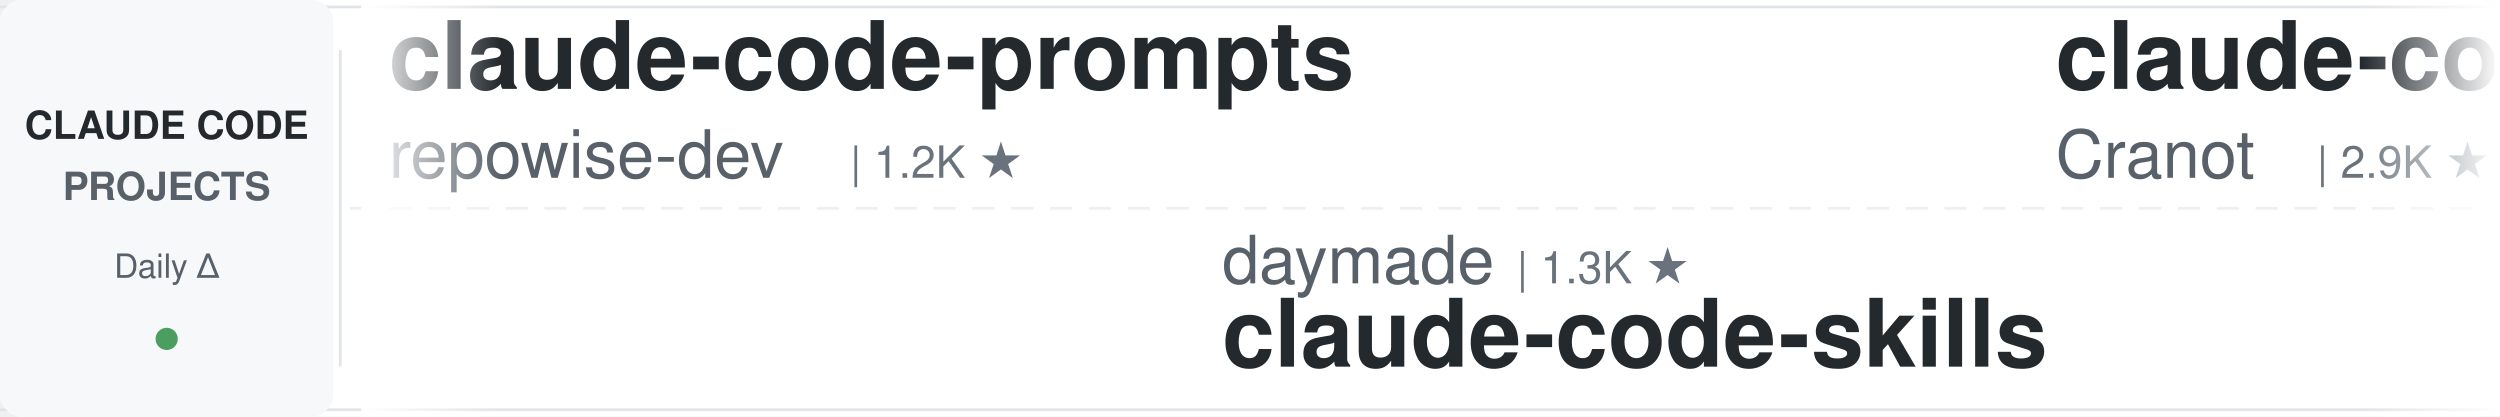
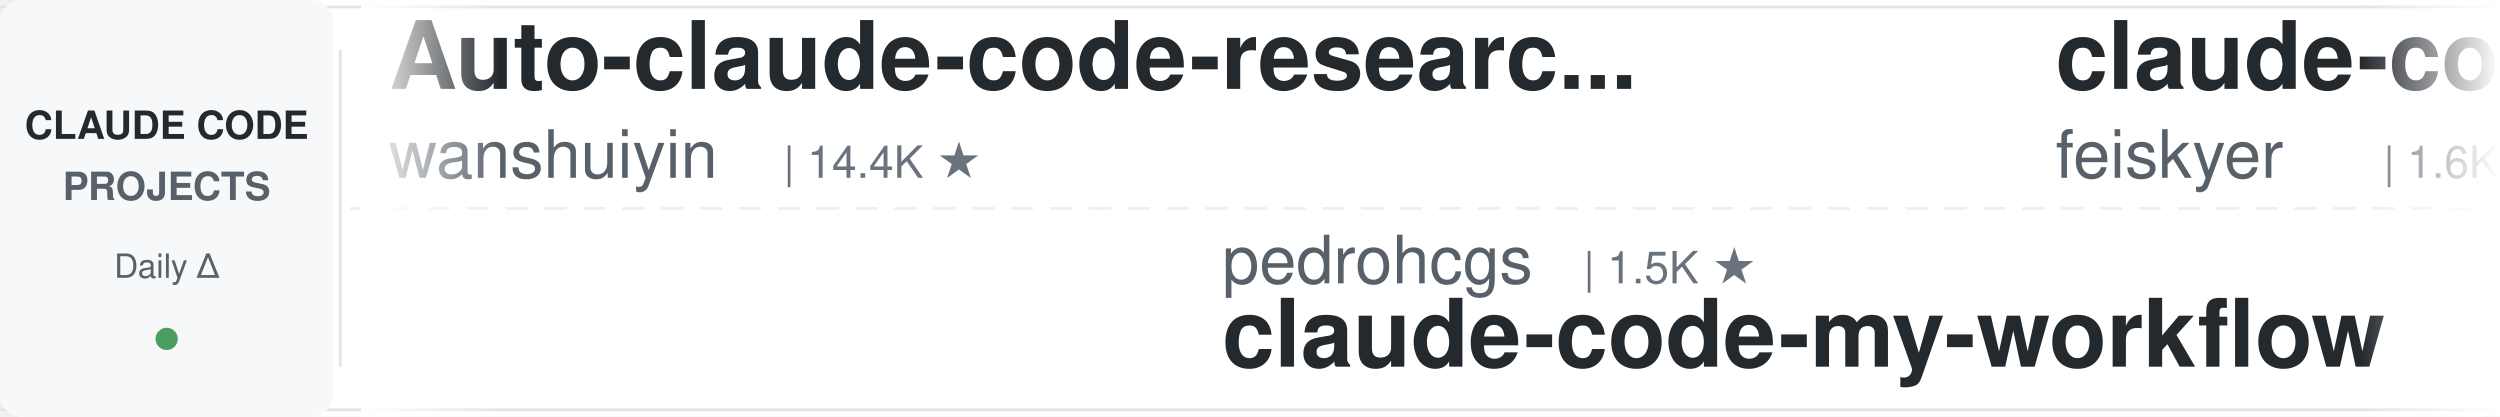
<svg xmlns="http://www.w3.org/2000/svg" width="900" height="150">
  <defs>
    <linearGradient id="leftFade" x1="0%" y1="0%" x2="100%" y2="0%">
      <stop offset="0%" style="stop-color:#ffffff;stop-opacity:1" />
      <stop offset="100%" style="stop-color:#ffffff;stop-opacity:0" />
    </linearGradient>
    <linearGradient id="rightFade" x1="0%" y1="0%" x2="100%" y2="0%">
      <stop offset="0%" style="stop-color:#ffffff;stop-opacity:0" />
      <stop offset="100%" style="stop-color:#ffffff;stop-opacity:1" />
    </linearGradient>
  </defs>
  <rect width="900" height="150" fill="#ffffff" rx="8" />
  <rect x="0" y="2" width="900" height="1" fill="#e1e4e8" />
  <rect x="0" y="147" width="900" height="1" fill="#e1e4e8" />
  <line x1="0" y1="75" x2="900" y2="75" stroke="#e1e4e8" stroke-width="1" stroke-dasharray="8 6" opacity="0.6" />
  <rect x="0" y="0" width="120" height="150" fill="#f6f8fa" rx="8" />
  <text x="60" y="50" font-family="-apple-system, BlinkMacSystemFont, 'Segoe UI', Helvetica, Arial, sans-serif" font-size="14" font-weight="600" fill="#24292e" text-anchor="middle">CLAUDE CODE</text>
  <text x="60" y="72" font-family="-apple-system, BlinkMacSystemFont, 'Segoe UI', Helvetica, Arial, sans-serif" font-size="14" font-weight="600" fill="#586069" text-anchor="middle">PROJECTS</text>
  <text x="60" y="100" font-family="-apple-system, BlinkMacSystemFont, 'Segoe UI', Helvetica, Arial, sans-serif" font-size="12" font-weight="500" fill="#586069" text-anchor="middle">Daily Δ</text>
  <circle cx="60" cy="122" r="4" fill="#22863a" opacity="0.8" />
  <rect x="122" y="18" width="1" height="114" fill="#e1e4e8" />
  <clipPath id="tickerClip">
    <rect x="130" y="0" width="770" height="150" />
  </clipPath>
  <g clip-path="url(#tickerClip)">
    <g id="tickerItems">
      <animateTransform attributeName="transform" attributeType="XML" type="translate" from="0 0" to="-3000 0" dur="54s" repeatCount="indefinite" />
      <g transform="translate(0, 0)">
-         <text x="140" y="32" font-family="-apple-system, BlinkMacSystemFont, 'Segoe UI', Helvetica, Arial, sans-serif" font-size="34" font-weight="600" fill="#24292e">claude-code-prompts</text>
-         <text x="140" y="64" font-family="-apple-system, BlinkMacSystemFont, 'Segoe UI', Helvetica, Arial, sans-serif" font-size="24" font-weight="400" fill="#586069">repowise-dev</text>
-         <text x="306" y="64" font-family="-apple-system, BlinkMacSystemFont, 'Segoe UI', Helvetica, Arial, sans-serif" font-size="16" font-weight="500" fill="#6a737d">| 1.2K ★</text>
+         <text x="140" y="32" font-family="-apple-system, BlinkMacSystemFont, 'Segoe UI', Helvetica, Arial, sans-serif" font-size="34" font-weight="600" fill="#24292e">Auto-claude-code-researc...</text>
+         <text x="140" y="64" font-family="-apple-system, BlinkMacSystemFont, 'Segoe UI', Helvetica, Arial, sans-serif" font-size="24" font-weight="400" fill="#586069">wanshuiyin</text>
+         <text x="282" y="64" font-family="-apple-system, BlinkMacSystemFont, 'Segoe UI', Helvetica, Arial, sans-serif" font-size="16" font-weight="500" fill="#6a737d">| 14.4K ★</text>
      </g>
      <g transform="translate(300, 0)">
-         <text x="140" y="102" font-family="-apple-system, BlinkMacSystemFont, 'Segoe UI', Helvetica, Arial, sans-serif" font-size="24" font-weight="400" fill="#586069">daymade</text>
-         <text x="246" y="102" font-family="-apple-system, BlinkMacSystemFont, 'Segoe UI', Helvetica, Arial, sans-serif" font-size="16" font-weight="500" fill="#6a737d">| 1.3K ★</text>
-         <text x="140" y="132" font-family="-apple-system, BlinkMacSystemFont, 'Segoe UI', Helvetica, Arial, sans-serif" font-size="34" font-weight="600" fill="#24292e">claude-code-skills</text>
+         <text x="140" y="102" font-family="-apple-system, BlinkMacSystemFont, 'Segoe UI', Helvetica, Arial, sans-serif" font-size="24" font-weight="400" fill="#586069">pedrohcgs</text>
+         <text x="270" y="102" font-family="-apple-system, BlinkMacSystemFont, 'Segoe UI', Helvetica, Arial, sans-serif" font-size="16" font-weight="500" fill="#6a737d">| 1.5K ★</text>
+         <text x="140" y="132" font-family="-apple-system, BlinkMacSystemFont, 'Segoe UI', Helvetica, Arial, sans-serif" font-size="34" font-weight="600" fill="#24292e">claude-code-my-workflow</text>
      </g>
      <g transform="translate(600, 0)">
-         <text x="140" y="32" font-family="-apple-system, BlinkMacSystemFont, 'Segoe UI', Helvetica, Arial, sans-serif" font-size="34" font-weight="600" fill="#24292e">claude-code-guide</text>
-         <text x="140" y="64" font-family="-apple-system, BlinkMacSystemFont, 'Segoe UI', Helvetica, Arial, sans-serif" font-size="24" font-weight="400" fill="#586069">Cranot</text>
-         <text x="234" y="64" font-family="-apple-system, BlinkMacSystemFont, 'Segoe UI', Helvetica, Arial, sans-serif" font-size="16" font-weight="500" fill="#6a737d">| 2.9K ★</text>
+         <text x="140" y="32" font-family="-apple-system, BlinkMacSystemFont, 'Segoe UI', Helvetica, Arial, sans-serif" font-size="34" font-weight="600" fill="#24292e">claude-code-settings</text>
+         <text x="140" y="64" font-family="-apple-system, BlinkMacSystemFont, 'Segoe UI', Helvetica, Arial, sans-serif" font-size="24" font-weight="400" fill="#586069">feiskyer</text>
+         <text x="258" y="64" font-family="-apple-system, BlinkMacSystemFont, 'Segoe UI', Helvetica, Arial, sans-serif" font-size="16" font-weight="500" fill="#6a737d">| 1.6K ★</text>
      </g>
      <g transform="translate(900, 0)">
-         <text x="140" y="102" font-family="-apple-system, BlinkMacSystemFont, 'Segoe UI', Helvetica, Arial, sans-serif" font-size="24" font-weight="400" fill="#586069">ponponon</text>
-         <text x="258" y="102" font-family="-apple-system, BlinkMacSystemFont, 'Segoe UI', Helvetica, Arial, sans-serif" font-size="16" font-weight="500" fill="#6a737d">| 2.3K ★</text>
-         <text x="140" y="132" font-family="-apple-system, BlinkMacSystemFont, 'Segoe UI', Helvetica, Arial, sans-serif" font-size="34" font-weight="600" fill="#24292e">claude_code_src</text>
+         <text x="140" y="102" font-family="-apple-system, BlinkMacSystemFont, 'Segoe UI', Helvetica, Arial, sans-serif" font-size="24" font-weight="400" fill="#586069">frankbria</text>
+         <text x="270" y="102" font-family="-apple-system, BlinkMacSystemFont, 'Segoe UI', Helvetica, Arial, sans-serif" font-size="16" font-weight="500" fill="#6a737d">| 9.6K ★</text>
+         <text x="140" y="132" font-family="-apple-system, BlinkMacSystemFont, 'Segoe UI', Helvetica, Arial, sans-serif" font-size="34" font-weight="600" fill="#24292e">ralph-claude-code</text>
      </g>
      <g transform="translate(1200, 0)">
-         <text x="140" y="32" font-family="-apple-system, BlinkMacSystemFont, 'Segoe UI', Helvetica, Arial, sans-serif" font-size="34" font-weight="600" fill="#24292e">awesome-claude-code</text>
-         <text x="140" y="64" font-family="-apple-system, BlinkMacSystemFont, 'Segoe UI', Helvetica, Arial, sans-serif" font-size="24" font-weight="400" fill="#586069">jqueryscript</text>
-         <text x="306" y="64" font-family="-apple-system, BlinkMacSystemFont, 'Segoe UI', Helvetica, Arial, sans-serif" font-size="16" font-weight="500" fill="#6a737d">| 491 ★</text>
+         <text x="140" y="32" font-family="-apple-system, BlinkMacSystemFont, 'Segoe UI', Helvetica, Arial, sans-serif" font-size="34" font-weight="600" fill="#24292e">Claude-Code-Game-Studios</text>
+         <text x="140" y="64" font-family="-apple-system, BlinkMacSystemFont, 'Segoe UI', Helvetica, Arial, sans-serif" font-size="24" font-weight="400" fill="#586069">Donchitos</text>
+         <text x="270" y="64" font-family="-apple-system, BlinkMacSystemFont, 'Segoe UI', Helvetica, Arial, sans-serif" font-size="16" font-weight="500" fill="#6a737d">| 23.7K ★</text>
      </g>
      <g transform="translate(1500, 0)">
-         <text x="140" y="102" font-family="-apple-system, BlinkMacSystemFont, 'Segoe UI', Helvetica, Arial, sans-serif" font-size="24" font-weight="400" fill="#586069">ChrisWiles</text>
-         <text x="282" y="102" font-family="-apple-system, BlinkMacSystemFont, 'Segoe UI', Helvetica, Arial, sans-serif" font-size="16" font-weight="500" fill="#6a737d">| 6.0K ★</text>
-         <text x="140" y="132" font-family="-apple-system, BlinkMacSystemFont, 'Segoe UI', Helvetica, Arial, sans-serif" font-size="34" font-weight="600" fill="#24292e">claude-code-showcase</text>
+         <text x="140" y="102" font-family="-apple-system, BlinkMacSystemFont, 'Segoe UI', Helvetica, Arial, sans-serif" font-size="24" font-weight="400" fill="#586069">Windy3f3f3f3f</text>
+         <text x="318" y="102" font-family="-apple-system, BlinkMacSystemFont, 'Segoe UI', Helvetica, Arial, sans-serif" font-size="16" font-weight="500" fill="#6a737d">| 3.4K ★</text>
+         <text x="140" y="132" font-family="-apple-system, BlinkMacSystemFont, 'Segoe UI', Helvetica, Arial, sans-serif" font-size="34" font-weight="600" fill="#24292e">how-claude-code-works</text>
      </g>
      <g transform="translate(1800, 0)">
-         <text x="140" y="32" font-family="-apple-system, BlinkMacSystemFont, 'Segoe UI', Helvetica, Arial, sans-serif" font-size="34" font-weight="600" fill="#24292e">Claude-Code-Source-Study</text>
-         <text x="140" y="64" font-family="-apple-system, BlinkMacSystemFont, 'Segoe UI', Helvetica, Arial, sans-serif" font-size="24" font-weight="400" fill="#586069">luyao618</text>
+         <text x="140" y="32" font-family="-apple-system, BlinkMacSystemFont, 'Segoe UI', Helvetica, Arial, sans-serif" font-size="34" font-weight="600" fill="#24292e">claude-code-source</text>
+         <text x="140" y="64" font-family="-apple-system, BlinkMacSystemFont, 'Segoe UI', Helvetica, Arial, sans-serif" font-size="24" font-weight="400" fill="#586069">AprilNEA</text>
+         <text x="258" y="64" font-family="-apple-system, BlinkMacSystemFont, 'Segoe UI', Helvetica, Arial, sans-serif" font-size="16" font-weight="500" fill="#6a737d">| 393 ★</text>
+       </g>
+       <g transform="translate(2100, 0)">
+         <text x="140" y="102" font-family="-apple-system, BlinkMacSystemFont, 'Segoe UI', Helvetica, Arial, sans-serif" font-size="24" font-weight="400" fill="#586069">OneRedOak</text>
+         <text x="270" y="102" font-family="-apple-system, BlinkMacSystemFont, 'Segoe UI', Helvetica, Arial, sans-serif" font-size="16" font-weight="500" fill="#6a737d">| 3.9K ★</text>
+         <text x="140" y="132" font-family="-apple-system, BlinkMacSystemFont, 'Segoe UI', Helvetica, Arial, sans-serif" font-size="34" font-weight="600" fill="#24292e">claude-code-workflows</text>
+       </g>
+       <g transform="translate(2400, 0)">
+         <text x="140" y="32" font-family="-apple-system, BlinkMacSystemFont, 'Segoe UI', Helvetica, Arial, sans-serif" font-size="34" font-weight="600" fill="#24292e">awesome-claude-code-tool...</text>
+         <text x="140" y="64" font-family="-apple-system, BlinkMacSystemFont, 'Segoe UI', Helvetica, Arial, sans-serif" font-size="24" font-weight="400" fill="#586069">rohitg00</text>
+         <text x="258" y="64" font-family="-apple-system, BlinkMacSystemFont, 'Segoe UI', Helvetica, Arial, sans-serif" font-size="16" font-weight="500" fill="#6a737d">| 2.5K ★</text>
+       </g>
+       <g transform="translate(2700, 0)">
+         <text x="140" y="102" font-family="-apple-system, BlinkMacSystemFont, 'Segoe UI', Helvetica, Arial, sans-serif" font-size="24" font-weight="400" fill="#586069">Chachamaru127</text>
+         <text x="318" y="102" font-family="-apple-system, BlinkMacSystemFont, 'Segoe UI', Helvetica, Arial, sans-serif" font-size="16" font-weight="500" fill="#6a737d">| 3.0K ★</text>
+         <text x="140" y="132" font-family="-apple-system, BlinkMacSystemFont, 'Segoe UI', Helvetica, Arial, sans-serif" font-size="34" font-weight="600" fill="#24292e">claude-code-harness</text>
+       </g>
+       <g transform="translate(3000, 0)">
+         <text x="140" y="32" font-family="-apple-system, BlinkMacSystemFont, 'Segoe UI', Helvetica, Arial, sans-serif" font-size="34" font-weight="600" fill="#24292e">Auto-claude-code-researc...</text>
+         <text x="140" y="64" font-family="-apple-system, BlinkMacSystemFont, 'Segoe UI', Helvetica, Arial, sans-serif" font-size="24" font-weight="400" fill="#586069">wanshuiyin</text>
+         <text x="282" y="64" font-family="-apple-system, BlinkMacSystemFont, 'Segoe UI', Helvetica, Arial, sans-serif" font-size="16" font-weight="500" fill="#6a737d">| 14.4K ★</text>
+       </g>
+       <g transform="translate(3300, 0)">
+         <text x="140" y="102" font-family="-apple-system, BlinkMacSystemFont, 'Segoe UI', Helvetica, Arial, sans-serif" font-size="24" font-weight="400" fill="#586069">pedrohcgs</text>
+         <text x="270" y="102" font-family="-apple-system, BlinkMacSystemFont, 'Segoe UI', Helvetica, Arial, sans-serif" font-size="16" font-weight="500" fill="#6a737d">| 1.5K ★</text>
+         <text x="140" y="132" font-family="-apple-system, BlinkMacSystemFont, 'Segoe UI', Helvetica, Arial, sans-serif" font-size="34" font-weight="600" fill="#24292e">claude-code-my-workflow</text>
+       </g>
+       <g transform="translate(3600, 0)">
+         <text x="140" y="32" font-family="-apple-system, BlinkMacSystemFont, 'Segoe UI', Helvetica, Arial, sans-serif" font-size="34" font-weight="600" fill="#24292e">claude-code-settings</text>
+         <text x="140" y="64" font-family="-apple-system, BlinkMacSystemFont, 'Segoe UI', Helvetica, Arial, sans-serif" font-size="24" font-weight="400" fill="#586069">feiskyer</text>
        <text x="258" y="64" font-family="-apple-system, BlinkMacSystemFont, 'Segoe UI', Helvetica, Arial, sans-serif" font-size="16" font-weight="500" fill="#6a737d">| 1.6K ★</text>
      </g>
-       <g transform="translate(2100, 0)">
-         <text x="140" y="102" font-family="-apple-system, BlinkMacSystemFont, 'Segoe UI', Helvetica, Arial, sans-serif" font-size="24" font-weight="400" fill="#586069">kodu-ai</text>
-         <text x="246" y="102" font-family="-apple-system, BlinkMacSystemFont, 'Segoe UI', Helvetica, Arial, sans-serif" font-size="16" font-weight="500" fill="#6a737d">| 5.2K ★</text>
-         <text x="140" y="132" font-family="-apple-system, BlinkMacSystemFont, 'Segoe UI', Helvetica, Arial, sans-serif" font-size="34" font-weight="600" fill="#24292e">claude-coder</text>
-       </g>
-       <g transform="translate(2400, 0)">
-         <text x="140" y="32" font-family="-apple-system, BlinkMacSystemFont, 'Segoe UI', Helvetica, Arial, sans-serif" font-size="34" font-weight="600" fill="#24292e">claude-code-tips</text>
-         <text x="140" y="64" font-family="-apple-system, BlinkMacSystemFont, 'Segoe UI', Helvetica, Arial, sans-serif" font-size="24" font-weight="400" fill="#586069">ykdojo</text>
-         <text x="234" y="64" font-family="-apple-system, BlinkMacSystemFont, 'Segoe UI', Helvetica, Arial, sans-serif" font-size="16" font-weight="500" fill="#6a737d">| 9.6K ★</text>
-       </g>
-       <g transform="translate(2700, 0)">
-         <text x="140" y="102" font-family="-apple-system, BlinkMacSystemFont, 'Segoe UI', Helvetica, Arial, sans-serif" font-size="24" font-weight="400" fill="#586069">ding113</text>
-         <text x="246" y="102" font-family="-apple-system, BlinkMacSystemFont, 'Segoe UI', Helvetica, Arial, sans-serif" font-size="16" font-weight="500" fill="#6a737d">| 3.3K ★</text>
-         <text x="140" y="132" font-family="-apple-system, BlinkMacSystemFont, 'Segoe UI', Helvetica, Arial, sans-serif" font-size="34" font-weight="600" fill="#24292e">claude-code-hub</text>
-       </g>
-       <g transform="translate(3000, 0)">
-         <text x="140" y="32" font-family="-apple-system, BlinkMacSystemFont, 'Segoe UI', Helvetica, Arial, sans-serif" font-size="34" font-weight="600" fill="#24292e">claude-code-prompts</text>
-         <text x="140" y="64" font-family="-apple-system, BlinkMacSystemFont, 'Segoe UI', Helvetica, Arial, sans-serif" font-size="24" font-weight="400" fill="#586069">repowise-dev</text>
-         <text x="306" y="64" font-family="-apple-system, BlinkMacSystemFont, 'Segoe UI', Helvetica, Arial, sans-serif" font-size="16" font-weight="500" fill="#6a737d">| 1.2K ★</text>
-       </g>
-       <g transform="translate(3300, 0)">
-         <text x="140" y="102" font-family="-apple-system, BlinkMacSystemFont, 'Segoe UI', Helvetica, Arial, sans-serif" font-size="24" font-weight="400" fill="#586069">daymade</text>
-         <text x="246" y="102" font-family="-apple-system, BlinkMacSystemFont, 'Segoe UI', Helvetica, Arial, sans-serif" font-size="16" font-weight="500" fill="#6a737d">| 1.3K ★</text>
-         <text x="140" y="132" font-family="-apple-system, BlinkMacSystemFont, 'Segoe UI', Helvetica, Arial, sans-serif" font-size="34" font-weight="600" fill="#24292e">claude-code-skills</text>
-       </g>
-       <g transform="translate(3600, 0)">
-         <text x="140" y="32" font-family="-apple-system, BlinkMacSystemFont, 'Segoe UI', Helvetica, Arial, sans-serif" font-size="34" font-weight="600" fill="#24292e">claude-code-guide</text>
-         <text x="140" y="64" font-family="-apple-system, BlinkMacSystemFont, 'Segoe UI', Helvetica, Arial, sans-serif" font-size="24" font-weight="400" fill="#586069">Cranot</text>
-         <text x="234" y="64" font-family="-apple-system, BlinkMacSystemFont, 'Segoe UI', Helvetica, Arial, sans-serif" font-size="16" font-weight="500" fill="#6a737d">| 2.9K ★</text>
-       </g>
      <g transform="translate(3900, 0)">
-         <text x="140" y="102" font-family="-apple-system, BlinkMacSystemFont, 'Segoe UI', Helvetica, Arial, sans-serif" font-size="24" font-weight="400" fill="#586069">ponponon</text>
-         <text x="258" y="102" font-family="-apple-system, BlinkMacSystemFont, 'Segoe UI', Helvetica, Arial, sans-serif" font-size="16" font-weight="500" fill="#6a737d">| 2.3K ★</text>
-         <text x="140" y="132" font-family="-apple-system, BlinkMacSystemFont, 'Segoe UI', Helvetica, Arial, sans-serif" font-size="34" font-weight="600" fill="#24292e">claude_code_src</text>
+         <text x="140" y="102" font-family="-apple-system, BlinkMacSystemFont, 'Segoe UI', Helvetica, Arial, sans-serif" font-size="24" font-weight="400" fill="#586069">frankbria</text>
+         <text x="270" y="102" font-family="-apple-system, BlinkMacSystemFont, 'Segoe UI', Helvetica, Arial, sans-serif" font-size="16" font-weight="500" fill="#6a737d">| 9.6K ★</text>
+         <text x="140" y="132" font-family="-apple-system, BlinkMacSystemFont, 'Segoe UI', Helvetica, Arial, sans-serif" font-size="34" font-weight="600" fill="#24292e">ralph-claude-code</text>
      </g>
    </g>
  </g>
  <rect x="130" y="0" width="50" height="150" fill="url(#leftFade)" />
  <rect x="850" y="0" width="50" height="150" fill="url(#rightFade)" />
</svg>
